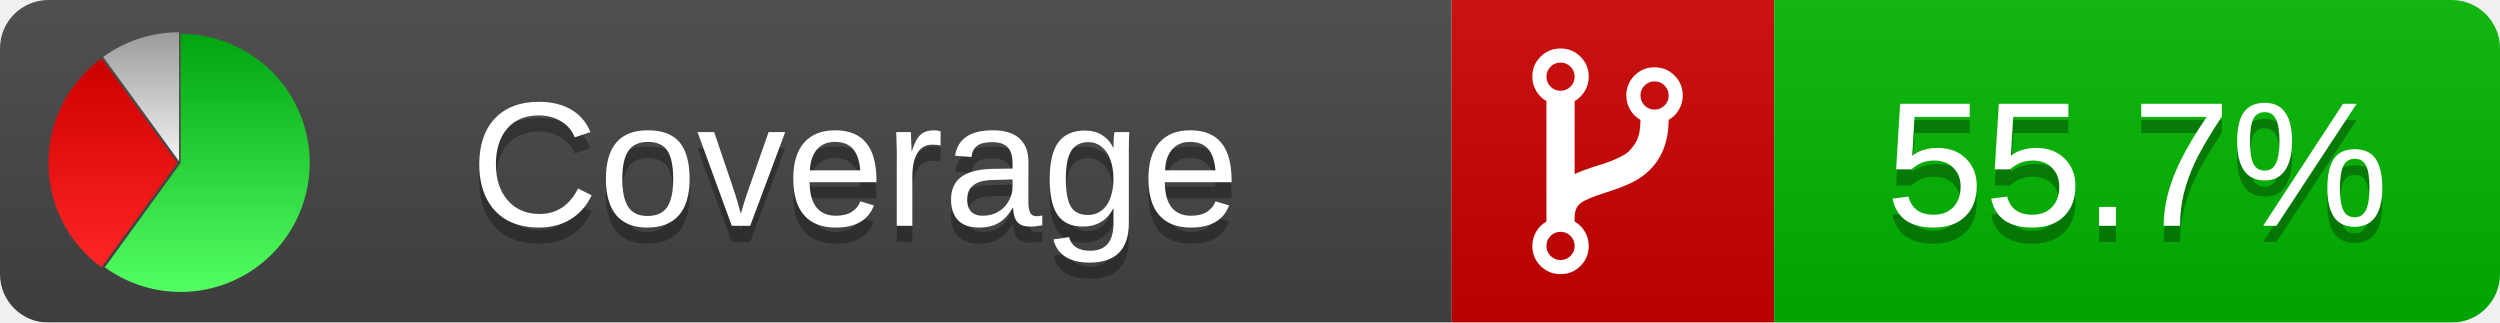
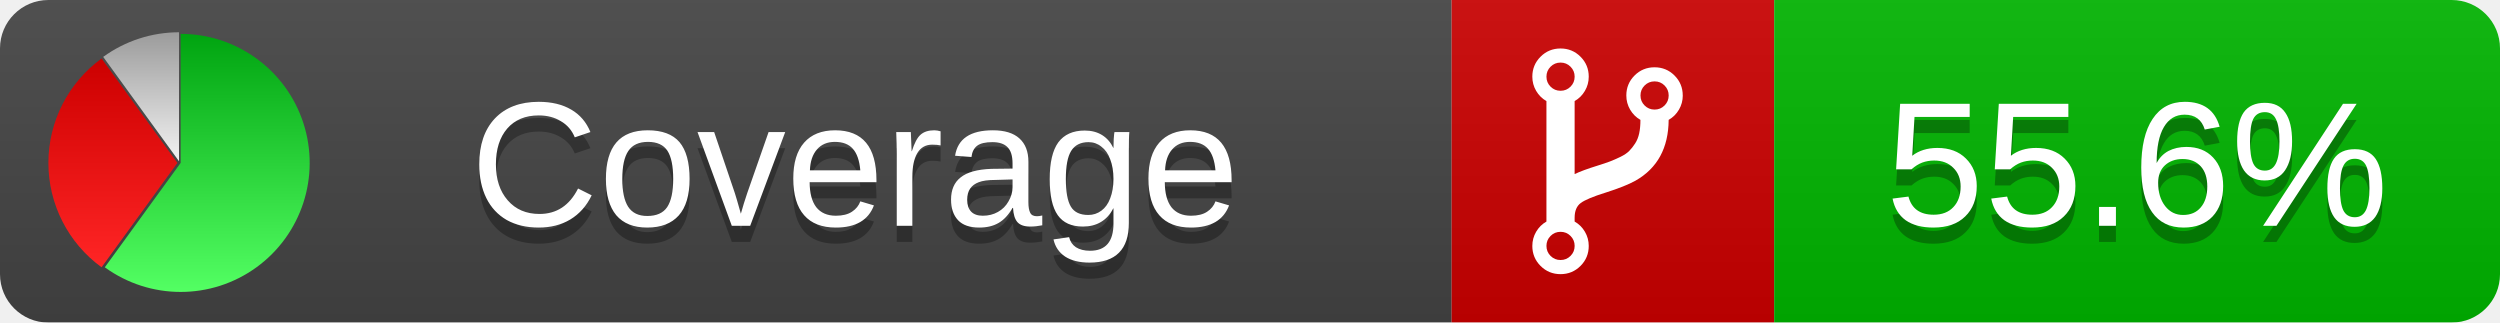
<svg xmlns="http://www.w3.org/2000/svg" xmlns:xlink="http://www.w3.org/1999/xlink" width="155" height="20">
  <style type="text/css">
          
            @keyframes fadeout {
              0 % { visibility: visible; opacity: 1; }
              40% { visibility: visible; opacity: 1; }
              50% { visibility: hidden; opacity: 0; }
              90% { visibility: hidden; opacity: 0; }
              100% { visibility: visible; opacity: 1; }
            }
            @keyframes fadein {
              0% { visibility: hidden; opacity: 0; }
              40% { visibility: hidden; opacity: 0; }
              50% { visibility: visible; opacity: 1; }
              90% { visibility: visible; opacity: 1; }
              100% { visibility: hidden; opacity: 0; }
            }
            .linecoverage {
                animation-duration: 10s;
                animation-name: fadeout;
                animation-iteration-count: infinite;
            }
            .branchcoverage {
                animation-duration: 10s;
                animation-name: fadein;
                animation-iteration-count: infinite;
            }
          
    </style>
  <defs>
    <linearGradient id="gradient" x2="0" y2="100%">
      <stop offset="0" stop-color="#bbb" stop-opacity=".1" />
      <stop offset="1" stop-opacity=".1" />
    </linearGradient>
    <linearGradient id="green" x2="0" y2="100%">
      <stop offset="0" stop-color="#00A410" />
      <stop offset="1" stop-color="#53FF63" />
    </linearGradient>
    <linearGradient id="red" x2="0" y2="100%">
      <stop offset="0" stop-color="#C00" />
      <stop offset="1" stop-color="#FF2525" />
    </linearGradient>
    <linearGradient id="gray" x2="0" y2="100%">
      <stop offset="0" stop-color="#9B9B9B" />
      <stop offset="1" stop-color="#F3F3F3" />
    </linearGradient>
    <mask id="mask">
      <rect width="155" height="20" rx="3" fill="#fff" />
    </mask>
    <g id="icon">
      <path style="fill:url(#green);" d="M205,202.5 l0,-200 a200,200 0 1,1 -117.558,361.803 z" />
      <path style="fill:url(#red);" d="M200,202.5 l-117.558,161.803 a200,200 0 0,1 0,-323.607 z" />
      <path style="fill:url(#gray);" d="M202.5,200 l-117.558,-161.803 a200,200 0 0,1 117.558,-38.196 z" />
    </g>
  </defs>
  <g mask="url(#mask)">
    <rect x="0" y="0" width="90" height="20" fill="#444" />
    <rect x="90" y="0" width="20" height="20" fill="#c00" />
    <rect x="110" y="0" width="45" height="20" fill="#00B600" />
    <rect x="0" y="0" width="155" height="20" fill="url(#gradient)" />
  </g>
  <g>
    <path class="" fill="#fff" d="m 97.628,15.247 q 0,-0.364 -0.255,-0.619 -0.255,-0.255 -0.619,-0.255 -0.364,0 -0.619,0.255 -0.255,0.255 -0.255,0.619 0,0.364 0.255,0.619 0.255,0.255 0.619,0.255 0.364,0 0.619,-0.255 0.255,-0.255 0.255,-0.619 z m 0,-10.493 q 0,-0.364 -0.255,-0.619 -0.255,-0.255 -0.619,-0.255 -0.364,0 -0.619,0.255 -0.255,0.255 -0.255,0.619 0,0.364 0.255,0.619 0.255,0.255 0.619,0.255 0.364,0 0.619,-0.255 0.255,-0.255 0.255,-0.619 z m 5.83,1.166 q 0,-0.364 -0.255,-0.619 -0.255,-0.255 -0.619,-0.255 -0.364,0 -0.619,0.255 -0.255,0.255 -0.255,0.619 0,0.364 0.255,0.619 0.255,0.255 0.619,0.255 0.364,0 0.619,-0.255 0.255,-0.255 0.255,-0.619 z m 0.874,0 q 0,0.474 -0.237,0.879 -0.237,0.405 -0.638,0.633 -0.018,2.614 -2.059,3.771 -0.619,0.346 -1.849,0.738 -1.166,0.364 -1.544,0.647 -0.378,0.282 -0.378,0.911 l 0,0.237 q 0.401,0.228 0.638,0.633 0.237,0.405 0.237,0.879 0,0.729 -0.51,1.239 -0.51,0.51 -1.239,0.51 -0.729,0 -1.239,-0.51 -0.51,-0.51 -0.51,-1.239 0,-0.474 0.237,-0.879 0.237,-0.405 0.638,-0.633 l 0,-7.469 q -0.401,-0.228 -0.638,-0.633 -0.237,-0.405 -0.237,-0.879 0,-0.729 0.51,-1.239 0.51,-0.51 1.239,-0.51 0.729,0 1.239,0.51 0.51,0.51 0.51,1.239 0,0.474 -0.237,0.879 -0.237,0.405 -0.638,0.633 l 0,4.527 q 0.492,-0.237 1.403,-0.519 0.501,-0.155 0.797,-0.269 0.296,-0.114 0.642,-0.282 0.346,-0.169 0.537,-0.36 0.191,-0.191 0.369,-0.465 0.178,-0.273 0.255,-0.633 0.077,-0.36 0.077,-0.833 -0.401,-0.228 -0.638,-0.633 -0.237,-0.405 -0.237,-0.879 0,-0.729 0.51,-1.239 0.51,-0.51 1.239,-0.51 0.729,0 1.239,0.51 0.51,0.51 0.51,1.239 z" />
  </g>
  <g fill="#fff" text-anchor="middle" font-family="Verdana,Arial,Geneva,sans-serif" font-size="11">
    <a xlink:href="https://github.com/danielpalme/ReportGenerator" target="_top">
      <use xlink:href="#icon" transform="translate(3,2) scale(.04)" />
    </a>
    <text x="53" y="15" fill="#010101" fill-opacity=".3">Coverage</text>
    <text x="53" y="14" fill="#fff">Coverage</text>
-     <text class="" x="132.5" y="15" fill="#010101" fill-opacity=".3">55.7%</text>
-     <text class="" x="132.5" y="14">55.7%</text>
+     <text class="" x="132.5" y="15" fill="#010101" fill-opacity=".3">55.6%</text>
+     <text class="" x="132.5" y="14">55.6%</text>
  </g>
  <g>
    <rect class="" x="90" y="0" width="65" height="20" fill-opacity="0" />
  </g>
</svg>
